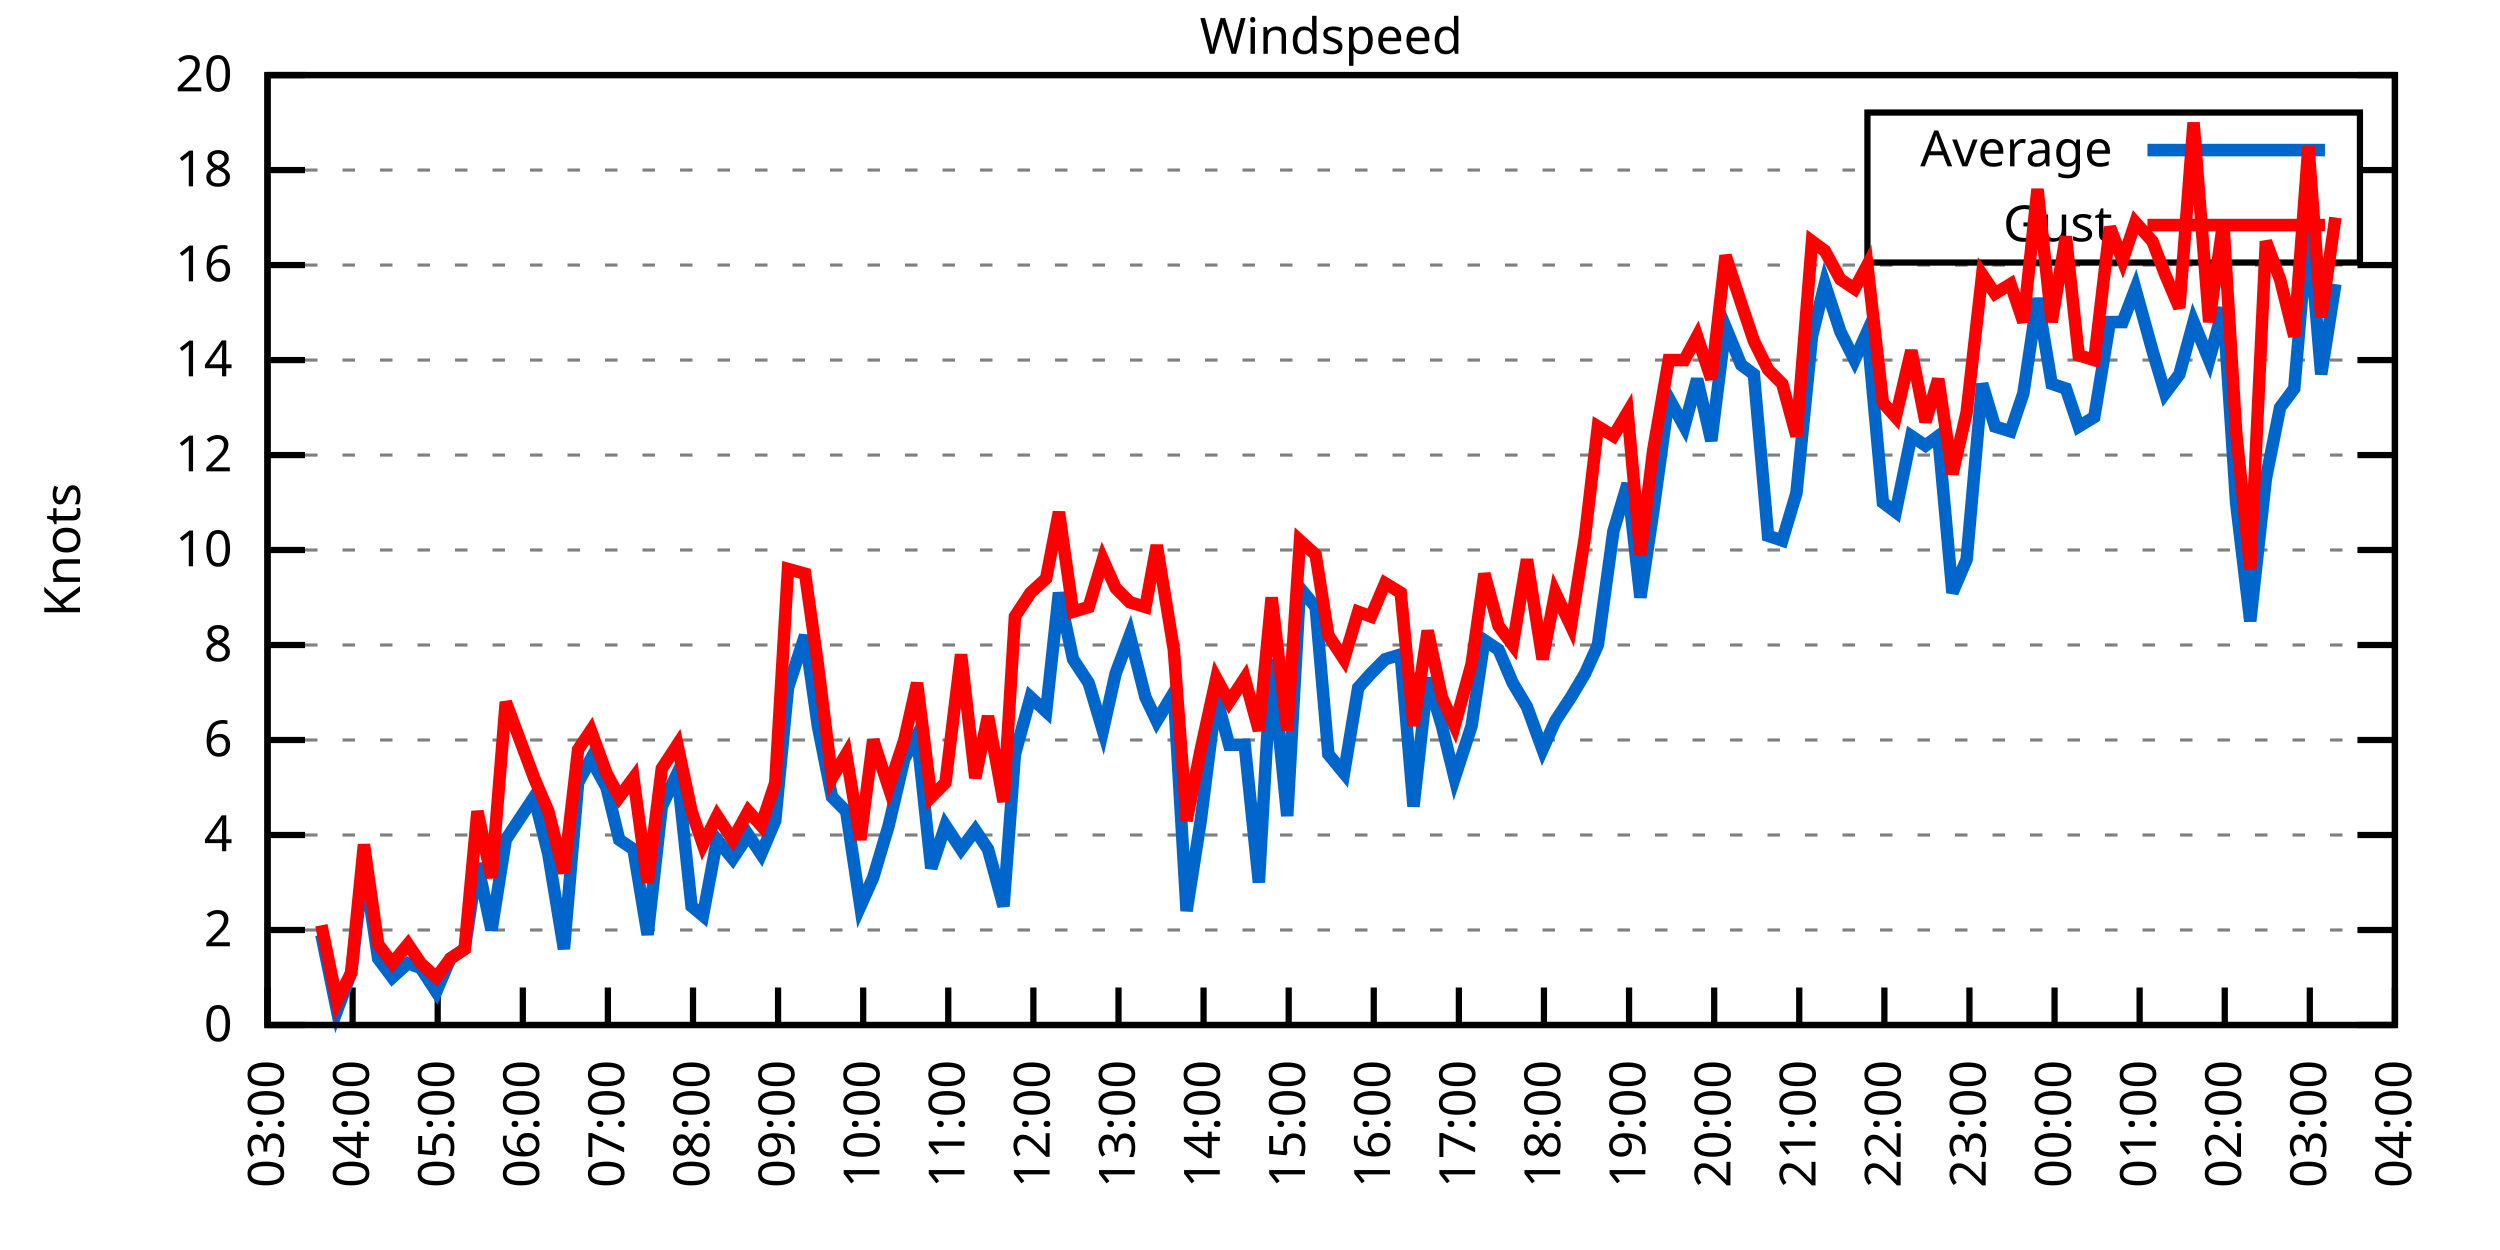
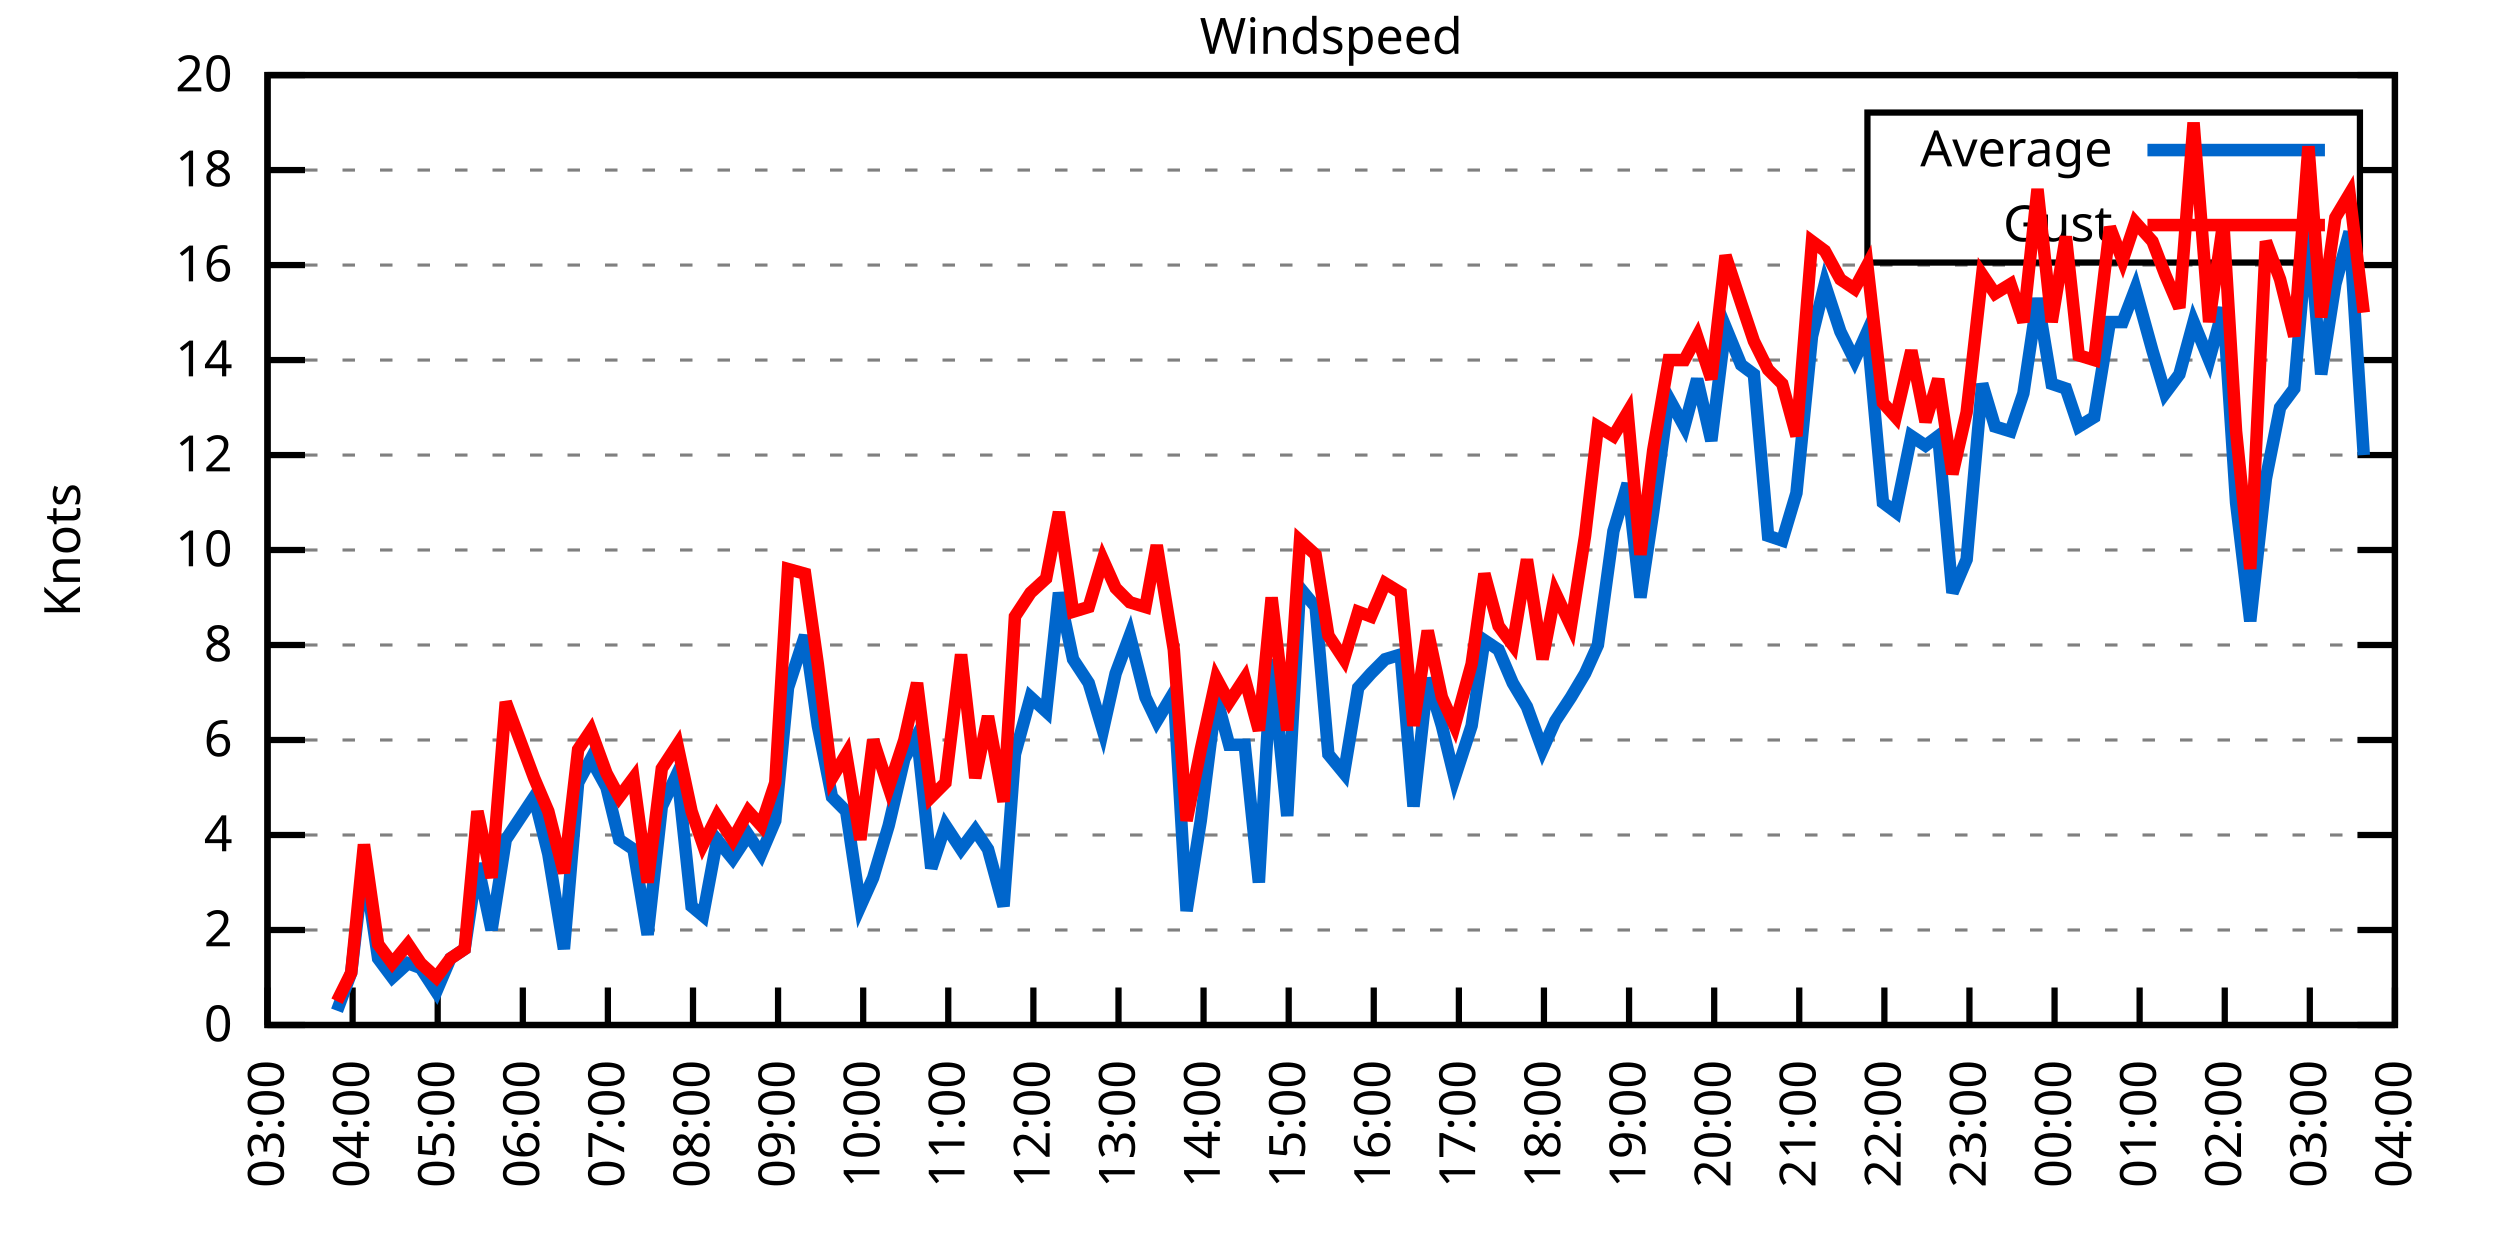
<svg xmlns="http://www.w3.org/2000/svg" xmlns:xlink="http://www.w3.org/1999/xlink" width="400" height="200" viewBox="0 0 400 200">
  <g id="gnuplot_canvas">
    <rect x="0" y="0" width="400" height="200" fill="none" />
    <defs>
      <circle id="gpDot" r="0.5" stroke-width="0.5" stroke="currentColor" />
      <path id="gpPt0" stroke-width="0.333" stroke="currentColor" d="M-1,0 h2 M0,-1 v2" />
      <path id="gpPt1" stroke-width="0.333" stroke="currentColor" d="M-1,-1 L1,1 M1,-1 L-1,1" />
      <path id="gpPt2" stroke-width="0.333" stroke="currentColor" d="M-1,0 L1,0 M0,-1 L0,1 M-1,-1 L1,1 M-1,1 L1,-1" />
      <rect id="gpPt3" stroke-width="0.333" stroke="currentColor" x="-1" y="-1" width="2" height="2" />
      <rect id="gpPt4" stroke-width="0.333" stroke="currentColor" fill="currentColor" x="-1" y="-1" width="2" height="2" />
      <circle id="gpPt5" stroke-width="0.333" stroke="currentColor" cx="0" cy="0" r="1" />
      <use xlink:href="#gpPt5" id="gpPt6" fill="currentColor" stroke="none" />
      <path id="gpPt7" stroke-width="0.333" stroke="currentColor" d="M0,-1.33 L-1.33,0.67 L1.33,0.67 z" />
      <use xlink:href="#gpPt7" id="gpPt8" fill="currentColor" stroke="none" />
      <use xlink:href="#gpPt7" id="gpPt9" stroke="currentColor" transform="rotate(180)" />
      <use xlink:href="#gpPt9" id="gpPt10" fill="currentColor" stroke="none" />
      <use xlink:href="#gpPt3" id="gpPt11" stroke="currentColor" transform="rotate(45)" />
      <use xlink:href="#gpPt11" id="gpPt12" fill="currentColor" stroke="none" />
      <path id="gpPt13" stroke-width="0.333" stroke="currentColor" d="M0,1.330 L1.265,0.411 L0.782,-1.067 L-0.782,-1.076 L-1.265,0.411 z" />
      <use xlink:href="#gpPt13" id="gpPt14" fill="currentColor" stroke="none" />
      <filter id="textbox" filterUnits="objectBoundingBox" x="0" y="0" height="1" width="1">
        <feFlood flood-color="white" flood-opacity="1" result="bgnd" />
        <feComposite in="SourceGraphic" in2="bgnd" operator="atop" />
      </filter>
      <filter id="greybox" filterUnits="objectBoundingBox" x="0" y="0" height="1" width="1">
        <feFlood flood-color="lightgrey" flood-opacity="1" result="grey" />
        <feComposite in="SourceGraphic" in2="grey" operator="atop" />
      </filter>
    </defs>
    <g fill="none" color="white" stroke="currentColor" stroke-width="1.00" stroke-linecap="butt" stroke-linejoin="miter">
</g>
    <g fill="none" color="black" stroke="currentColor" stroke-width="1.00" stroke-linecap="butt" stroke-linejoin="miter">
      <g stroke="none" shape-rendering="crispEdges">
        <polygon fill="rgb(255, 255, 255)" points="42.80,164.00 383.18,164.00 383.18,12.02 42.80,12.02 " />
      </g>
    </g>
    <g fill="none" color="black" stroke="currentColor" stroke-width="1.00" stroke-linecap="butt" stroke-linejoin="miter">
</g>
    <g fill="none" color="black" stroke="black" stroke-width="0.50" stroke-linecap="butt" stroke-linejoin="miter">
</g>
    <g fill="none" color="gray" stroke="currentColor" stroke-width="0.50" stroke-linecap="butt" stroke-linejoin="miter">
      <path stroke="gray" stroke-dasharray="2,4" class="gridline" d="M42.80,164.00 L383.19,164.00  " />
    </g>
    <g fill="none" color="gray" stroke="gray" stroke-width="1.00" stroke-linecap="butt" stroke-linejoin="miter">
</g>
    <g fill="none" color="black" stroke="currentColor" stroke-width="1.00" stroke-linecap="butt" stroke-linejoin="miter">
      <path stroke="black" d="M42.80,164.00 L48.80,164.00 M383.19,164.00 L377.19,164.00  " />
      <g transform="translate(37.20,166.60)" stroke="none" fill="black" font-family="Sans" font-size="8.00" text-anchor="end">
        <text>
          <tspan font-family="Sans"> 0</tspan>
        </text>
      </g>
    </g>
    <g fill="none" color="black" stroke="currentColor" stroke-width="1.00" stroke-linecap="butt" stroke-linejoin="miter">
</g>
    <g fill="none" color="black" stroke="black" stroke-width="0.50" stroke-linecap="butt" stroke-linejoin="miter">
</g>
    <g fill="none" color="gray" stroke="currentColor" stroke-width="0.50" stroke-linecap="butt" stroke-linejoin="miter">
      <path stroke="gray" stroke-dasharray="2,4" class="gridline" d="M42.80,148.80 L383.19,148.80  " />
    </g>
    <g fill="none" color="gray" stroke="gray" stroke-width="1.00" stroke-linecap="butt" stroke-linejoin="miter">
</g>
    <g fill="none" color="black" stroke="currentColor" stroke-width="1.00" stroke-linecap="butt" stroke-linejoin="miter">
      <path stroke="black" d="M42.80,148.80 L48.80,148.80 M383.19,148.80 L377.19,148.80  " />
      <g transform="translate(37.20,151.40)" stroke="none" fill="black" font-family="Sans" font-size="8.00" text-anchor="end">
        <text>
          <tspan font-family="Sans"> 2</tspan>
        </text>
      </g>
    </g>
    <g fill="none" color="black" stroke="currentColor" stroke-width="1.00" stroke-linecap="butt" stroke-linejoin="miter">
</g>
    <g fill="none" color="black" stroke="black" stroke-width="0.50" stroke-linecap="butt" stroke-linejoin="miter">
</g>
    <g fill="none" color="gray" stroke="currentColor" stroke-width="0.50" stroke-linecap="butt" stroke-linejoin="miter">
      <path stroke="gray" stroke-dasharray="2,4" class="gridline" d="M42.80,133.60 L383.19,133.60  " />
    </g>
    <g fill="none" color="gray" stroke="gray" stroke-width="1.00" stroke-linecap="butt" stroke-linejoin="miter">
</g>
    <g fill="none" color="black" stroke="currentColor" stroke-width="1.00" stroke-linecap="butt" stroke-linejoin="miter">
      <path stroke="black" d="M42.80,133.60 L48.80,133.60 M383.19,133.60 L377.19,133.60  " />
      <g transform="translate(37.20,136.20)" stroke="none" fill="black" font-family="Sans" font-size="8.00" text-anchor="end">
        <text>
          <tspan font-family="Sans"> 4</tspan>
        </text>
      </g>
    </g>
    <g fill="none" color="black" stroke="currentColor" stroke-width="1.00" stroke-linecap="butt" stroke-linejoin="miter">
</g>
    <g fill="none" color="black" stroke="black" stroke-width="0.50" stroke-linecap="butt" stroke-linejoin="miter">
</g>
    <g fill="none" color="gray" stroke="currentColor" stroke-width="0.50" stroke-linecap="butt" stroke-linejoin="miter">
      <path stroke="gray" stroke-dasharray="2,4" class="gridline" d="M42.80,118.40 L383.19,118.40  " />
    </g>
    <g fill="none" color="gray" stroke="gray" stroke-width="1.00" stroke-linecap="butt" stroke-linejoin="miter">
</g>
    <g fill="none" color="black" stroke="currentColor" stroke-width="1.00" stroke-linecap="butt" stroke-linejoin="miter">
      <path stroke="black" d="M42.80,118.40 L48.80,118.40 M383.19,118.40 L377.19,118.40  " />
      <g transform="translate(37.20,121.00)" stroke="none" fill="black" font-family="Sans" font-size="8.00" text-anchor="end">
        <text>
          <tspan font-family="Sans"> 6</tspan>
        </text>
      </g>
    </g>
    <g fill="none" color="black" stroke="currentColor" stroke-width="1.00" stroke-linecap="butt" stroke-linejoin="miter">
</g>
    <g fill="none" color="black" stroke="black" stroke-width="0.50" stroke-linecap="butt" stroke-linejoin="miter">
</g>
    <g fill="none" color="gray" stroke="currentColor" stroke-width="0.50" stroke-linecap="butt" stroke-linejoin="miter">
      <path stroke="gray" stroke-dasharray="2,4" class="gridline" d="M42.80,103.20 L383.19,103.20  " />
    </g>
    <g fill="none" color="gray" stroke="gray" stroke-width="1.00" stroke-linecap="butt" stroke-linejoin="miter">
</g>
    <g fill="none" color="black" stroke="currentColor" stroke-width="1.00" stroke-linecap="butt" stroke-linejoin="miter">
      <path stroke="black" d="M42.80,103.20 L48.80,103.20 M383.19,103.20 L377.19,103.20  " />
      <g transform="translate(37.20,105.80)" stroke="none" fill="black" font-family="Sans" font-size="8.00" text-anchor="end">
        <text>
          <tspan font-family="Sans"> 8</tspan>
        </text>
      </g>
    </g>
    <g fill="none" color="black" stroke="currentColor" stroke-width="1.00" stroke-linecap="butt" stroke-linejoin="miter">
</g>
    <g fill="none" color="black" stroke="black" stroke-width="0.50" stroke-linecap="butt" stroke-linejoin="miter">
</g>
    <g fill="none" color="gray" stroke="currentColor" stroke-width="0.50" stroke-linecap="butt" stroke-linejoin="miter">
      <path stroke="gray" stroke-dasharray="2,4" class="gridline" d="M42.80,88.00 L383.19,88.00  " />
    </g>
    <g fill="none" color="gray" stroke="gray" stroke-width="1.00" stroke-linecap="butt" stroke-linejoin="miter">
</g>
    <g fill="none" color="black" stroke="currentColor" stroke-width="1.00" stroke-linecap="butt" stroke-linejoin="miter">
      <path stroke="black" d="M42.80,88.00 L48.80,88.00 M383.19,88.00 L377.19,88.00  " />
      <g transform="translate(37.20,90.60)" stroke="none" fill="black" font-family="Sans" font-size="8.00" text-anchor="end">
        <text>
          <tspan font-family="Sans"> 10</tspan>
        </text>
      </g>
    </g>
    <g fill="none" color="black" stroke="currentColor" stroke-width="1.00" stroke-linecap="butt" stroke-linejoin="miter">
</g>
    <g fill="none" color="black" stroke="black" stroke-width="0.50" stroke-linecap="butt" stroke-linejoin="miter">
</g>
    <g fill="none" color="gray" stroke="currentColor" stroke-width="0.50" stroke-linecap="butt" stroke-linejoin="miter">
      <path stroke="gray" stroke-dasharray="2,4" class="gridline" d="M42.80,72.81 L383.19,72.81  " />
    </g>
    <g fill="none" color="gray" stroke="gray" stroke-width="1.00" stroke-linecap="butt" stroke-linejoin="miter">
</g>
    <g fill="none" color="black" stroke="currentColor" stroke-width="1.00" stroke-linecap="butt" stroke-linejoin="miter">
      <path stroke="black" d="M42.80,72.81 L48.80,72.81 M383.19,72.81 L377.19,72.81  " />
      <g transform="translate(37.20,75.41)" stroke="none" fill="black" font-family="Sans" font-size="8.00" text-anchor="end">
        <text>
          <tspan font-family="Sans"> 12</tspan>
        </text>
      </g>
    </g>
    <g fill="none" color="black" stroke="currentColor" stroke-width="1.00" stroke-linecap="butt" stroke-linejoin="miter">
</g>
    <g fill="none" color="black" stroke="black" stroke-width="0.50" stroke-linecap="butt" stroke-linejoin="miter">
</g>
    <g fill="none" color="gray" stroke="currentColor" stroke-width="0.50" stroke-linecap="butt" stroke-linejoin="miter">
      <path stroke="gray" stroke-dasharray="2,4" class="gridline" d="M42.80,57.61 L383.19,57.61  " />
    </g>
    <g fill="none" color="gray" stroke="gray" stroke-width="1.00" stroke-linecap="butt" stroke-linejoin="miter">
</g>
    <g fill="none" color="black" stroke="currentColor" stroke-width="1.00" stroke-linecap="butt" stroke-linejoin="miter">
      <path stroke="black" d="M42.80,57.61 L48.80,57.61 M383.19,57.61 L377.19,57.61  " />
      <g transform="translate(37.20,60.21)" stroke="none" fill="black" font-family="Sans" font-size="8.00" text-anchor="end">
        <text>
          <tspan font-family="Sans"> 14</tspan>
        </text>
      </g>
    </g>
    <g fill="none" color="black" stroke="currentColor" stroke-width="1.00" stroke-linecap="butt" stroke-linejoin="miter">
</g>
    <g fill="none" color="black" stroke="black" stroke-width="0.50" stroke-linecap="butt" stroke-linejoin="miter">
</g>
    <g fill="none" color="gray" stroke="currentColor" stroke-width="0.50" stroke-linecap="butt" stroke-linejoin="miter">
      <path stroke="gray" stroke-dasharray="2,4" class="gridline" d="M42.80,42.41 L383.19,42.41  " />
    </g>
    <g fill="none" color="gray" stroke="gray" stroke-width="1.00" stroke-linecap="butt" stroke-linejoin="miter">
</g>
    <g fill="none" color="black" stroke="currentColor" stroke-width="1.00" stroke-linecap="butt" stroke-linejoin="miter">
      <path stroke="black" d="M42.80,42.41 L48.80,42.41 M383.19,42.41 L377.19,42.41  " />
      <g transform="translate(37.20,45.01)" stroke="none" fill="black" font-family="Sans" font-size="8.00" text-anchor="end">
        <text>
          <tspan font-family="Sans"> 16</tspan>
        </text>
      </g>
    </g>
    <g fill="none" color="black" stroke="currentColor" stroke-width="1.00" stroke-linecap="butt" stroke-linejoin="miter">
</g>
    <g fill="none" color="black" stroke="black" stroke-width="0.50" stroke-linecap="butt" stroke-linejoin="miter">
</g>
    <g fill="none" color="gray" stroke="currentColor" stroke-width="0.50" stroke-linecap="butt" stroke-linejoin="miter">
      <path stroke="gray" stroke-dasharray="2,4" class="gridline" d="M42.80,27.21 L298.79,27.21 M377.59,27.21 L383.19,27.21  " />
    </g>
    <g fill="none" color="gray" stroke="gray" stroke-width="1.00" stroke-linecap="butt" stroke-linejoin="miter">
</g>
    <g fill="none" color="black" stroke="currentColor" stroke-width="1.00" stroke-linecap="butt" stroke-linejoin="miter">
      <path stroke="black" d="M42.80,27.21 L48.80,27.21 M383.19,27.21 L377.19,27.21  " />
      <g transform="translate(37.20,29.81)" stroke="none" fill="black" font-family="Sans" font-size="8.00" text-anchor="end">
        <text>
          <tspan font-family="Sans"> 18</tspan>
        </text>
      </g>
    </g>
    <g fill="none" color="black" stroke="currentColor" stroke-width="1.00" stroke-linecap="butt" stroke-linejoin="miter">
</g>
    <g fill="none" color="black" stroke="black" stroke-width="0.50" stroke-linecap="butt" stroke-linejoin="miter">
</g>
    <g fill="none" color="gray" stroke="currentColor" stroke-width="0.50" stroke-linecap="butt" stroke-linejoin="miter">
      <path stroke="gray" stroke-dasharray="2,4" class="gridline" d="M42.80,12.01 L383.19,12.01  " />
    </g>
    <g fill="none" color="gray" stroke="gray" stroke-width="1.00" stroke-linecap="butt" stroke-linejoin="miter">
</g>
    <g fill="none" color="black" stroke="currentColor" stroke-width="1.00" stroke-linecap="butt" stroke-linejoin="miter">
      <path stroke="black" d="M42.80,12.01 L48.80,12.01 M383.19,12.01 L377.19,12.01  " />
      <g transform="translate(37.20,14.61)" stroke="none" fill="black" font-family="Sans" font-size="8.00" text-anchor="end">
        <text>
          <tspan font-family="Sans"> 20</tspan>
        </text>
      </g>
    </g>
    <g fill="none" color="black" stroke="currentColor" stroke-width="1.00" stroke-linecap="butt" stroke-linejoin="miter">
      <path stroke="black" d="M42.80,164.00 L42.80,158.00  " />
      <g transform="translate(45.40,169.60) rotate(270.00)" stroke="none" fill="black" font-family="Sans" font-size="8.00" text-anchor="end">
        <text>
          <tspan font-family="Sans">03:00</tspan>
        </text>
      </g>
    </g>
    <g fill="none" color="black" stroke="currentColor" stroke-width="1.00" stroke-linecap="butt" stroke-linejoin="miter">
      <path stroke="black" d="M56.42,164.00 L56.42,158.00  " />
      <g transform="translate(59.02,169.60) rotate(270.00)" stroke="none" fill="black" font-family="Sans" font-size="8.00" text-anchor="end">
        <text>
          <tspan font-family="Sans">04:00</tspan>
        </text>
      </g>
    </g>
    <g fill="none" color="black" stroke="currentColor" stroke-width="1.00" stroke-linecap="butt" stroke-linejoin="miter">
      <path stroke="black" d="M70.03,164.00 L70.03,158.00  " />
      <g transform="translate(72.63,169.60) rotate(270.00)" stroke="none" fill="black" font-family="Sans" font-size="8.00" text-anchor="end">
        <text>
          <tspan font-family="Sans">05:00</tspan>
        </text>
      </g>
    </g>
    <g fill="none" color="black" stroke="currentColor" stroke-width="1.00" stroke-linecap="butt" stroke-linejoin="miter">
      <path stroke="black" d="M83.65,164.00 L83.65,158.00  " />
      <g transform="translate(86.25,169.60) rotate(270.00)" stroke="none" fill="black" font-family="Sans" font-size="8.00" text-anchor="end">
        <text>
          <tspan font-family="Sans">06:00</tspan>
        </text>
      </g>
    </g>
    <g fill="none" color="black" stroke="currentColor" stroke-width="1.00" stroke-linecap="butt" stroke-linejoin="miter">
      <path stroke="black" d="M97.26,164.00 L97.26,158.00  " />
      <g transform="translate(99.86,169.60) rotate(270.00)" stroke="none" fill="black" font-family="Sans" font-size="8.00" text-anchor="end">
        <text>
          <tspan font-family="Sans">07:00</tspan>
        </text>
      </g>
    </g>
    <g fill="none" color="black" stroke="currentColor" stroke-width="1.00" stroke-linecap="butt" stroke-linejoin="miter">
      <path stroke="black" d="M110.88,164.00 L110.88,158.00  " />
      <g transform="translate(113.48,169.60) rotate(270.00)" stroke="none" fill="black" font-family="Sans" font-size="8.00" text-anchor="end">
        <text>
          <tspan font-family="Sans">08:00</tspan>
        </text>
      </g>
    </g>
    <g fill="none" color="black" stroke="currentColor" stroke-width="1.00" stroke-linecap="butt" stroke-linejoin="miter">
      <path stroke="black" d="M124.49,164.00 L124.49,158.00  " />
      <g transform="translate(127.09,169.60) rotate(270.00)" stroke="none" fill="black" font-family="Sans" font-size="8.00" text-anchor="end">
        <text>
          <tspan font-family="Sans">09:00</tspan>
        </text>
      </g>
    </g>
    <g fill="none" color="black" stroke="currentColor" stroke-width="1.00" stroke-linecap="butt" stroke-linejoin="miter">
      <path stroke="black" d="M138.11,164.00 L138.11,158.00  " />
      <g transform="translate(140.71,169.60) rotate(270.00)" stroke="none" fill="black" font-family="Sans" font-size="8.00" text-anchor="end">
        <text>
          <tspan font-family="Sans">10:00</tspan>
        </text>
      </g>
    </g>
    <g fill="none" color="black" stroke="currentColor" stroke-width="1.00" stroke-linecap="butt" stroke-linejoin="miter">
      <path stroke="black" d="M151.72,164.00 L151.72,158.00  " />
      <g transform="translate(154.32,169.60) rotate(270.00)" stroke="none" fill="black" font-family="Sans" font-size="8.00" text-anchor="end">
        <text>
          <tspan font-family="Sans">11:00</tspan>
        </text>
      </g>
    </g>
    <g fill="none" color="black" stroke="currentColor" stroke-width="1.00" stroke-linecap="butt" stroke-linejoin="miter">
      <path stroke="black" d="M165.34,164.00 L165.34,158.00  " />
      <g transform="translate(167.94,169.60) rotate(270.00)" stroke="none" fill="black" font-family="Sans" font-size="8.00" text-anchor="end">
        <text>
          <tspan font-family="Sans">12:00</tspan>
        </text>
      </g>
    </g>
    <g fill="none" color="black" stroke="currentColor" stroke-width="1.00" stroke-linecap="butt" stroke-linejoin="miter">
      <path stroke="black" d="M178.96,164.00 L178.96,158.00  " />
      <g transform="translate(181.56,169.60) rotate(270.00)" stroke="none" fill="black" font-family="Sans" font-size="8.00" text-anchor="end">
        <text>
          <tspan font-family="Sans">13:00</tspan>
        </text>
      </g>
    </g>
    <g fill="none" color="black" stroke="currentColor" stroke-width="1.00" stroke-linecap="butt" stroke-linejoin="miter">
      <path stroke="black" d="M192.57,164.00 L192.57,158.00  " />
      <g transform="translate(195.17,169.60) rotate(270.00)" stroke="none" fill="black" font-family="Sans" font-size="8.00" text-anchor="end">
        <text>
          <tspan font-family="Sans">14:00</tspan>
        </text>
      </g>
    </g>
    <g fill="none" color="black" stroke="currentColor" stroke-width="1.00" stroke-linecap="butt" stroke-linejoin="miter">
      <path stroke="black" d="M206.19,164.00 L206.19,158.00  " />
      <g transform="translate(208.79,169.60) rotate(270.00)" stroke="none" fill="black" font-family="Sans" font-size="8.00" text-anchor="end">
        <text>
          <tspan font-family="Sans">15:00</tspan>
        </text>
      </g>
    </g>
    <g fill="none" color="black" stroke="currentColor" stroke-width="1.00" stroke-linecap="butt" stroke-linejoin="miter">
      <path stroke="black" d="M219.80,164.00 L219.80,158.00  " />
      <g transform="translate(222.40,169.60) rotate(270.00)" stroke="none" fill="black" font-family="Sans" font-size="8.00" text-anchor="end">
        <text>
          <tspan font-family="Sans">16:00</tspan>
        </text>
      </g>
    </g>
    <g fill="none" color="black" stroke="currentColor" stroke-width="1.00" stroke-linecap="butt" stroke-linejoin="miter">
      <path stroke="black" d="M233.42,164.00 L233.42,158.00  " />
      <g transform="translate(236.02,169.60) rotate(270.00)" stroke="none" fill="black" font-family="Sans" font-size="8.00" text-anchor="end">
        <text>
          <tspan font-family="Sans">17:00</tspan>
        </text>
      </g>
    </g>
    <g fill="none" color="black" stroke="currentColor" stroke-width="1.00" stroke-linecap="butt" stroke-linejoin="miter">
      <path stroke="black" d="M247.03,164.00 L247.03,158.00  " />
      <g transform="translate(249.63,169.60) rotate(270.00)" stroke="none" fill="black" font-family="Sans" font-size="8.00" text-anchor="end">
        <text>
          <tspan font-family="Sans">18:00</tspan>
        </text>
      </g>
    </g>
    <g fill="none" color="black" stroke="currentColor" stroke-width="1.00" stroke-linecap="butt" stroke-linejoin="miter">
      <path stroke="black" d="M260.65,164.00 L260.65,158.00  " />
      <g transform="translate(263.25,169.60) rotate(270.00)" stroke="none" fill="black" font-family="Sans" font-size="8.00" text-anchor="end">
        <text>
          <tspan font-family="Sans">19:00</tspan>
        </text>
      </g>
    </g>
    <g fill="none" color="black" stroke="currentColor" stroke-width="1.00" stroke-linecap="butt" stroke-linejoin="miter">
      <path stroke="black" d="M274.27,164.00 L274.27,158.00  " />
      <g transform="translate(276.87,169.60) rotate(270.00)" stroke="none" fill="black" font-family="Sans" font-size="8.00" text-anchor="end">
        <text>
          <tspan font-family="Sans">20:00</tspan>
        </text>
      </g>
    </g>
    <g fill="none" color="black" stroke="currentColor" stroke-width="1.00" stroke-linecap="butt" stroke-linejoin="miter">
      <path stroke="black" d="M287.88,164.00 L287.88,158.00  " />
      <g transform="translate(290.48,169.60) rotate(270.00)" stroke="none" fill="black" font-family="Sans" font-size="8.00" text-anchor="end">
        <text>
          <tspan font-family="Sans">21:00</tspan>
        </text>
      </g>
    </g>
    <g fill="none" color="black" stroke="currentColor" stroke-width="1.00" stroke-linecap="butt" stroke-linejoin="miter">
      <path stroke="black" d="M301.50,164.00 L301.50,158.00  " />
      <g transform="translate(304.10,169.60) rotate(270.00)" stroke="none" fill="black" font-family="Sans" font-size="8.00" text-anchor="end">
        <text>
          <tspan font-family="Sans">22:00</tspan>
        </text>
      </g>
    </g>
    <g fill="none" color="black" stroke="currentColor" stroke-width="1.00" stroke-linecap="butt" stroke-linejoin="miter">
      <path stroke="black" d="M315.11,164.00 L315.11,158.00  " />
      <g transform="translate(317.71,169.60) rotate(270.00)" stroke="none" fill="black" font-family="Sans" font-size="8.00" text-anchor="end">
        <text>
          <tspan font-family="Sans">23:00</tspan>
        </text>
      </g>
    </g>
    <g fill="none" color="black" stroke="currentColor" stroke-width="1.00" stroke-linecap="butt" stroke-linejoin="miter">
      <path stroke="black" d="M328.73,164.00 L328.73,158.00  " />
      <g transform="translate(331.33,169.60) rotate(270.00)" stroke="none" fill="black" font-family="Sans" font-size="8.00" text-anchor="end">
        <text>
          <tspan font-family="Sans">00:00</tspan>
        </text>
      </g>
    </g>
    <g fill="none" color="black" stroke="currentColor" stroke-width="1.00" stroke-linecap="butt" stroke-linejoin="miter">
      <path stroke="black" d="M342.34,164.00 L342.34,158.00  " />
      <g transform="translate(344.94,169.60) rotate(270.00)" stroke="none" fill="black" font-family="Sans" font-size="8.00" text-anchor="end">
        <text>
          <tspan font-family="Sans">01:00</tspan>
        </text>
      </g>
    </g>
    <g fill="none" color="black" stroke="currentColor" stroke-width="1.00" stroke-linecap="butt" stroke-linejoin="miter">
      <path stroke="black" d="M355.96,164.00 L355.96,158.00  " />
      <g transform="translate(358.56,169.60) rotate(270.00)" stroke="none" fill="black" font-family="Sans" font-size="8.00" text-anchor="end">
        <text>
          <tspan font-family="Sans">02:00</tspan>
        </text>
      </g>
    </g>
    <g fill="none" color="black" stroke="currentColor" stroke-width="1.00" stroke-linecap="butt" stroke-linejoin="miter">
      <path stroke="black" d="M369.57,164.00 L369.57,158.00  " />
      <g transform="translate(372.17,169.60) rotate(270.00)" stroke="none" fill="black" font-family="Sans" font-size="8.00" text-anchor="end">
        <text>
          <tspan font-family="Sans">03:00</tspan>
        </text>
      </g>
    </g>
    <g fill="none" color="black" stroke="currentColor" stroke-width="1.00" stroke-linecap="butt" stroke-linejoin="miter">
      <path stroke="black" d="M383.19,164.00 L383.19,158.00  " />
      <g transform="translate(385.79,169.60) rotate(270.00)" stroke="none" fill="black" font-family="Sans" font-size="8.00" text-anchor="end">
        <text>
          <tspan font-family="Sans">04:00</tspan>
        </text>
      </g>
    </g>
    <g fill="none" color="black" stroke="currentColor" stroke-width="1.00" stroke-linecap="butt" stroke-linejoin="miter">
</g>
    <g fill="none" color="black" stroke="currentColor" stroke-width="1.00" stroke-linecap="butt" stroke-linejoin="miter">
      <path stroke="black" d="M42.80,12.01 L42.80,164.00 L383.19,164.00 L383.19,12.01 L42.80,12.01 Z  " />
    </g>
    <g fill="none" color="black" stroke="currentColor" stroke-width="1.00" stroke-linecap="butt" stroke-linejoin="miter">
</g>
    <g fill="none" color="black" stroke="currentColor" stroke-width="1.00" stroke-linecap="butt" stroke-linejoin="miter">
      <path stroke="black" d="M298.79,42.01 L298.79,18.01 L377.59,18.01 L377.59,42.01 L298.79,42.01 Z  " />
    </g>
    <g id="Windspeed_plot_1">
      <g fill="none" color="white" stroke="black" stroke-width="2.00" stroke-linecap="butt" stroke-linejoin="miter">
</g>
      <g fill="none" color="black" stroke="currentColor" stroke-width="2.00" stroke-linecap="butt" stroke-linejoin="miter">
        <g transform="translate(337.99,26.61)" stroke="none" fill="black" font-family="Sans" font-size="8.00" text-anchor="end">
          <text>
            <tspan font-family="Sans">Average</tspan>
          </text>
        </g>
      </g>
      <g fill="none" color="black" stroke="currentColor" stroke-width="2.00" stroke-linecap="butt" stroke-linejoin="miter">
-         <path stroke="rgb(  0, 102, 204)" d="M343.59,24.01 L371.99,24.01 M51.42,149.56 L53.92,161.72 L56.19,155.64 L58.23,138.16 L60.50,153.36 L62.77,156.40   L65.27,154.12 L67.31,154.88 L69.80,158.68 L72.07,153.36 L74.34,151.84 L76.39,138.16 L78.65,148.80 L80.92,134.36   L85.46,127.52 L87.73,136.64 L90.23,151.84 L92.50,125.24 L94.54,121.44 L97.04,126.00 L99.08,134.36 L101.35,135.88   L103.62,149.56 L105.89,129.04 L108.38,123.72 L110.65,145.00 L112.47,146.52 L114.74,134.36 L117.23,137.40 L119.73,133.60   L121.77,136.64 L124.04,131.32 L126.08,110.04 L128.81,101.68 L130.85,116.12 L133.12,127.52 L135.39,129.80 L137.66,145.00   L139.70,140.44 L142.19,132.08 L144.69,121.44 L146.73,117.64 L149.00,138.92 L151.27,132.08 L153.77,135.88 L156.04,132.84   L158.08,135.88 L160.57,145.00 L162.39,120.68 L164.89,111.56 L167.38,113.84 L169.43,94.84 L171.69,105.48 L174.19,109.28   L176.46,116.88 L178.50,107.76 L180.77,101.68 L183.27,111.56 L185.08,115.36 L187.81,110.80 L189.85,145.76 L192.12,131.32   L194.61,111.56 L196.66,119.16 L199.15,119.16 L201.42,141.20 L203.46,105.48 L205.96,130.56 L208.00,94.08 L210.50,97.12   L212.54,120.68 L215.04,123.72 L217.31,110.04 L219.35,107.76 L221.62,105.48 L224.11,104.72 L226.16,129.04 L228.43,108.52   L230.70,116.12 L232.74,124.48 L235.46,116.12 L237.50,102.44 L239.77,103.96 L242.04,109.28 L244.31,113.08 L246.81,119.92   L248.85,115.36 L251.35,111.56 L253.61,107.76 L255.66,103.20 L258.15,84.97 L260.42,77.37 L262.47,95.60 L264.51,81.93   L267.00,63.69 L269.50,68.25 L271.54,60.65 L273.81,70.53 L276.08,52.29 L278.58,58.37 L280.62,59.89 L282.89,85.73   L285.16,86.49 L287.43,78.89 L289.92,53.81 L291.97,45.45 L294.46,53.05 L296.73,57.61 L298.77,53.05 L301.27,80.41   L303.31,81.93 L305.81,69.77 L308.08,71.29 L310.12,69.77 L312.39,94.84 L314.66,89.52 L317.15,61.41 L319.20,68.25   L321.69,69.01 L323.74,62.93 L326.00,47.73 L328.27,61.41 L330.54,62.17 L332.59,68.25 L335.08,66.73 L337.58,51.53   L339.62,51.53 L341.66,46.21 L344.39,56.09 L346.43,62.93 L348.70,59.89 L350.97,51.53 L353.46,57.61 L355.73,49.25   L357.77,80.41 L360.04,99.40 L362.54,76.61 L364.81,65.21 L367.08,62.17 L369.35,35.57 L371.39,59.89 L373.66,45.45    " />
+         <path stroke="rgb(  0, 102, 204)" d="M343.59,24.01 L371.99,24.01 M53.92,161.72 L56.19,155.64 L58.23,138.16 L60.50,153.36 L62.77,156.40 L65.27,154.12   L67.31,154.88 L69.80,158.68 L72.07,153.36 L74.34,151.84 L76.39,138.16 L78.65,148.80 L80.92,134.36 L85.46,127.52   L87.73,136.64 L90.23,151.84 L92.50,125.24 L94.54,121.44 L97.04,126.00 L99.08,134.36 L101.35,135.88 L103.62,149.56   L105.89,129.04 L108.38,123.72 L110.65,145.00 L112.47,146.52 L114.74,134.36 L117.23,137.40 L119.73,133.60 L121.77,136.64   L124.04,131.32 L126.08,110.04 L128.81,101.68 L130.85,116.12 L133.12,127.52 L135.39,129.80 L137.66,145.00 L139.70,140.44   L142.19,132.08 L144.69,121.44 L146.73,117.64 L149.00,138.92 L151.27,132.08 L153.77,135.88 L156.04,132.84 L158.08,135.88   L160.57,145.00 L162.39,120.68 L164.89,111.56 L167.38,113.84 L169.43,94.84 L171.69,105.48 L174.19,109.28 L176.46,116.88   L178.50,107.76 L180.77,101.68 L183.27,111.56 L185.08,115.36 L187.81,110.80 L189.85,145.76 L192.12,131.32 L194.61,111.56   L196.66,119.16 L199.15,119.16 L201.42,141.20 L203.46,105.48 L205.96,130.56 L208.00,94.08 L210.50,97.12 L212.54,120.68   L215.04,123.72 L217.31,110.04 L219.35,107.76 L221.62,105.48 L224.11,104.72 L226.16,129.04 L228.43,108.52 L230.70,116.12   L232.74,124.48 L235.46,116.12 L237.50,102.44 L239.77,103.96 L242.04,109.28 L244.31,113.08 L246.81,119.92 L248.85,115.36   L251.35,111.56 L253.61,107.76 L255.66,103.20 L258.15,84.97 L260.42,77.37 L262.47,95.60 L264.51,81.93 L267.00,63.69   L269.50,68.25 L271.54,60.65 L273.81,70.53 L276.08,52.29 L278.58,58.37 L280.62,59.89 L282.89,85.73 L285.16,86.49   L287.43,78.89 L289.92,53.81 L291.97,45.45 L294.46,53.05 L296.73,57.61 L298.77,53.05 L301.27,80.41 L303.31,81.93   L305.81,69.77 L308.08,71.29 L310.12,69.77 L312.39,94.84 L314.66,89.52 L317.15,61.41 L319.20,68.25 L321.69,69.01   L323.74,62.93 L326.00,47.73 L328.27,61.41 L330.54,62.17 L332.59,68.25 L335.08,66.73 L337.58,51.53 L339.62,51.53   L341.66,46.21 L344.39,56.09 L346.43,62.93 L348.70,59.89 L350.97,51.53 L353.46,57.61 L355.73,49.25 L357.77,80.41   L360.04,99.40 L362.54,76.61 L364.81,65.21 L367.08,62.17 L369.35,35.57 L371.39,59.89 L373.66,45.45 L375.93,37.09   L378.20,72.81  " />
      </g>
    </g>
    <g id="Windspeed_plot_2">
      <g fill="none" color="black" stroke="currentColor" stroke-width="2.00" stroke-linecap="butt" stroke-linejoin="miter">
        <g transform="translate(337.99,38.61)" stroke="none" fill="black" font-family="Sans" font-size="8.00" text-anchor="end">
          <text>
            <tspan font-family="Sans">Gust</tspan>
          </text>
        </g>
      </g>
      <g fill="none" color="black" stroke="currentColor" stroke-width="2.00" stroke-linecap="butt" stroke-linejoin="miter">
-         <path stroke="rgb(255,   0,   0)" d="M343.59,36.01 L371.99,36.01 M51.42,148.04 L53.92,160.20 L56.19,155.64 L58.23,135.12 L60.50,151.08 L62.77,154.12   L65.27,151.08 L67.31,154.12 L69.80,156.40 L72.07,153.36 L74.34,151.84 L76.39,129.80 L78.65,140.44 L80.92,112.32   L85.46,124.48 L87.73,129.80 L90.23,139.68 L92.50,119.92 L94.54,116.88 L97.04,123.72 L99.08,127.52 L101.35,124.48   L103.62,141.20 L105.89,122.96 L108.38,119.16 L110.65,129.80 L112.47,135.12 L114.74,130.56 L117.23,134.36 L119.73,129.80   L121.77,132.08 L124.04,125.24 L126.08,91.04 L128.81,91.80 L130.85,106.24 L133.12,124.48 L135.39,120.68 L137.66,134.36   L139.70,118.40 L142.19,126.00 L144.69,118.40 L146.73,109.28 L149.00,127.52 L151.27,125.24 L153.77,104.72 L156.04,124.48   L158.08,114.60 L160.57,128.28 L162.39,98.64 L164.89,94.84 L167.38,92.56 L169.43,81.93 L171.69,97.88 L174.19,97.12   L176.46,89.52 L178.50,94.08 L180.77,96.36 L183.27,97.12 L185.08,87.25 L187.81,103.96 L189.85,131.32 L192.12,119.92   L194.61,108.52 L196.66,112.32 L199.15,108.52 L201.42,116.88 L203.46,95.60 L205.96,116.88 L208.00,86.49 L210.50,88.76   L212.54,101.68 L215.04,105.48 L217.31,97.88 L219.35,98.64 L221.62,93.32 L224.11,94.84 L226.16,116.12 L228.43,100.92   L230.70,111.56 L232.74,116.12 L235.46,106.24 L237.50,91.80 L239.77,100.16 L242.04,103.20 L244.31,89.52 L246.81,105.48   L248.85,94.84 L251.35,100.16 L253.61,85.73 L255.66,68.25 L258.15,69.77 L260.42,65.97 L262.47,88.76 L264.51,72.05   L267.00,57.61 L269.50,57.61 L271.54,53.81 L273.81,60.65 L276.08,40.89 L278.58,48.49 L280.62,54.57 L282.89,59.13   L285.16,61.41 L287.43,69.77 L289.92,38.61 L291.97,40.13 L294.46,44.69 L296.73,46.21 L298.77,42.41 L301.27,64.45   L303.31,66.73 L305.81,56.09 L308.08,67.49 L310.12,60.65 L312.39,75.85 L314.66,65.97 L317.15,43.93 L319.20,46.97   L321.69,45.45 L323.74,51.53 L326.00,30.25 L328.27,51.53 L330.54,37.85 L332.59,56.85 L335.08,57.61 L337.58,36.33   L339.62,41.65 L341.66,35.57 L344.39,38.61 L346.43,43.93 L348.70,49.25 L350.97,19.61 L353.46,51.53 L355.73,35.57   L357.77,69.01 L360.04,91.04 L362.54,38.61 L364.81,44.69 L367.08,53.81 L369.35,23.41 L371.39,50.77 L373.66,34.81    " />
+         <path stroke="rgb(255,   0,   0)" d="M343.59,36.01 L371.99,36.01 M53.92,160.20 L56.19,155.64 L58.23,135.12 L60.50,151.08 L62.77,154.12 L65.27,151.08   L67.31,154.12 L69.80,156.40 L72.07,153.36 L74.34,151.84 L76.39,129.80 L78.65,140.44 L80.92,112.32 L85.46,124.48   L87.73,129.80 L90.23,139.68 L92.50,119.92 L94.54,116.88 L97.04,123.72 L99.08,127.52 L101.35,124.48 L103.62,141.20   L105.89,122.96 L108.38,119.16 L110.65,129.80 L112.47,135.12 L114.74,130.56 L117.23,134.36 L119.73,129.80 L121.77,132.08   L124.04,125.24 L126.08,91.04 L128.81,91.80 L130.85,106.24 L133.12,124.48 L135.39,120.68 L137.66,134.36 L139.70,118.40   L142.19,126.00 L144.69,118.40 L146.73,109.28 L149.00,127.52 L151.27,125.24 L153.77,104.72 L156.04,124.48 L158.08,114.60   L160.57,128.28 L162.39,98.64 L164.89,94.84 L167.38,92.56 L169.43,81.93 L171.69,97.88 L174.19,97.12 L176.46,89.52   L178.50,94.08 L180.77,96.36 L183.27,97.12 L185.08,87.25 L187.81,103.96 L189.85,131.32 L192.12,119.92 L194.61,108.52   L196.66,112.32 L199.15,108.52 L201.42,116.88 L203.46,95.60 L205.96,116.88 L208.00,86.49 L210.50,88.76 L212.54,101.68   L215.04,105.48 L217.31,97.88 L219.35,98.64 L221.62,93.32 L224.11,94.84 L226.16,116.12 L228.43,100.92 L230.70,111.56   L232.74,116.12 L235.46,106.24 L237.50,91.80 L239.77,100.16 L242.04,103.20 L244.31,89.52 L246.81,105.48 L248.85,94.84   L251.35,100.16 L253.61,85.73 L255.66,68.25 L258.15,69.77 L260.42,65.97 L262.47,88.76 L264.51,72.05 L267.00,57.61   L269.50,57.61 L271.54,53.81 L273.81,60.65 L276.08,40.89 L278.58,48.49 L280.62,54.57 L282.89,59.13 L285.16,61.41   L287.43,69.77 L289.92,38.61 L291.97,40.13 L294.46,44.69 L296.73,46.21 L298.77,42.41 L301.27,64.45 L303.31,66.73   L305.81,56.09 L308.08,67.49 L310.12,60.65 L312.39,75.85 L314.66,65.97 L317.15,43.93 L319.20,46.97 L321.69,45.45   L323.74,51.53 L326.00,30.25 L328.27,51.53 L330.54,37.85 L332.59,56.85 L335.08,57.61 L337.58,36.33 L339.62,41.65   L341.66,35.57 L344.39,38.61 L346.43,43.93 L348.70,49.25 L350.97,19.61 L353.46,51.53 L355.73,35.57 L357.77,69.01   L360.04,91.04 L362.54,38.61 L364.81,44.69 L367.08,53.81 L369.35,23.41 L371.39,50.77 L373.66,34.81 L375.93,31.01   L378.20,50.01  " />
      </g>
    </g>
    <g fill="none" color="black" stroke="currentColor" stroke-width="2.00" stroke-linecap="butt" stroke-linejoin="miter">
</g>
    <g fill="none" color="black" stroke="black" stroke-width="1.00" stroke-linecap="butt" stroke-linejoin="miter">
</g>
    <g fill="none" color="black" stroke="currentColor" stroke-width="1.00" stroke-linecap="butt" stroke-linejoin="miter">
      <path stroke="black" d="M42.80,12.01 L42.80,164.00 L383.19,164.00 L383.19,12.01 L42.80,12.01 Z  " />
      <g transform="translate(12.80,88.01) rotate(270.00)" stroke="none" fill="black" font-family="Sans" font-size="8.00" text-anchor="middle">
        <text>
          <tspan font-family="Sans">Knots</tspan>
        </text>
      </g>
    </g>
    <g fill="none" color="black" stroke="currentColor" stroke-width="1.00" stroke-linecap="butt" stroke-linejoin="miter">
</g>
    <g fill="none" color="black" stroke="currentColor" stroke-width="1.00" stroke-linecap="butt" stroke-linejoin="miter">
      <g transform="translate(212.99,8.61)" stroke="none" fill="black" font-family="Sans" font-size="8.00" text-anchor="middle">
        <text>
          <tspan font-family="Sans">Windspeed</tspan>
        </text>
      </g>
    </g>
    <g fill="none" color="black" stroke="currentColor" stroke-width="1.00" stroke-linecap="butt" stroke-linejoin="miter">
</g>
  </g>
</svg>
